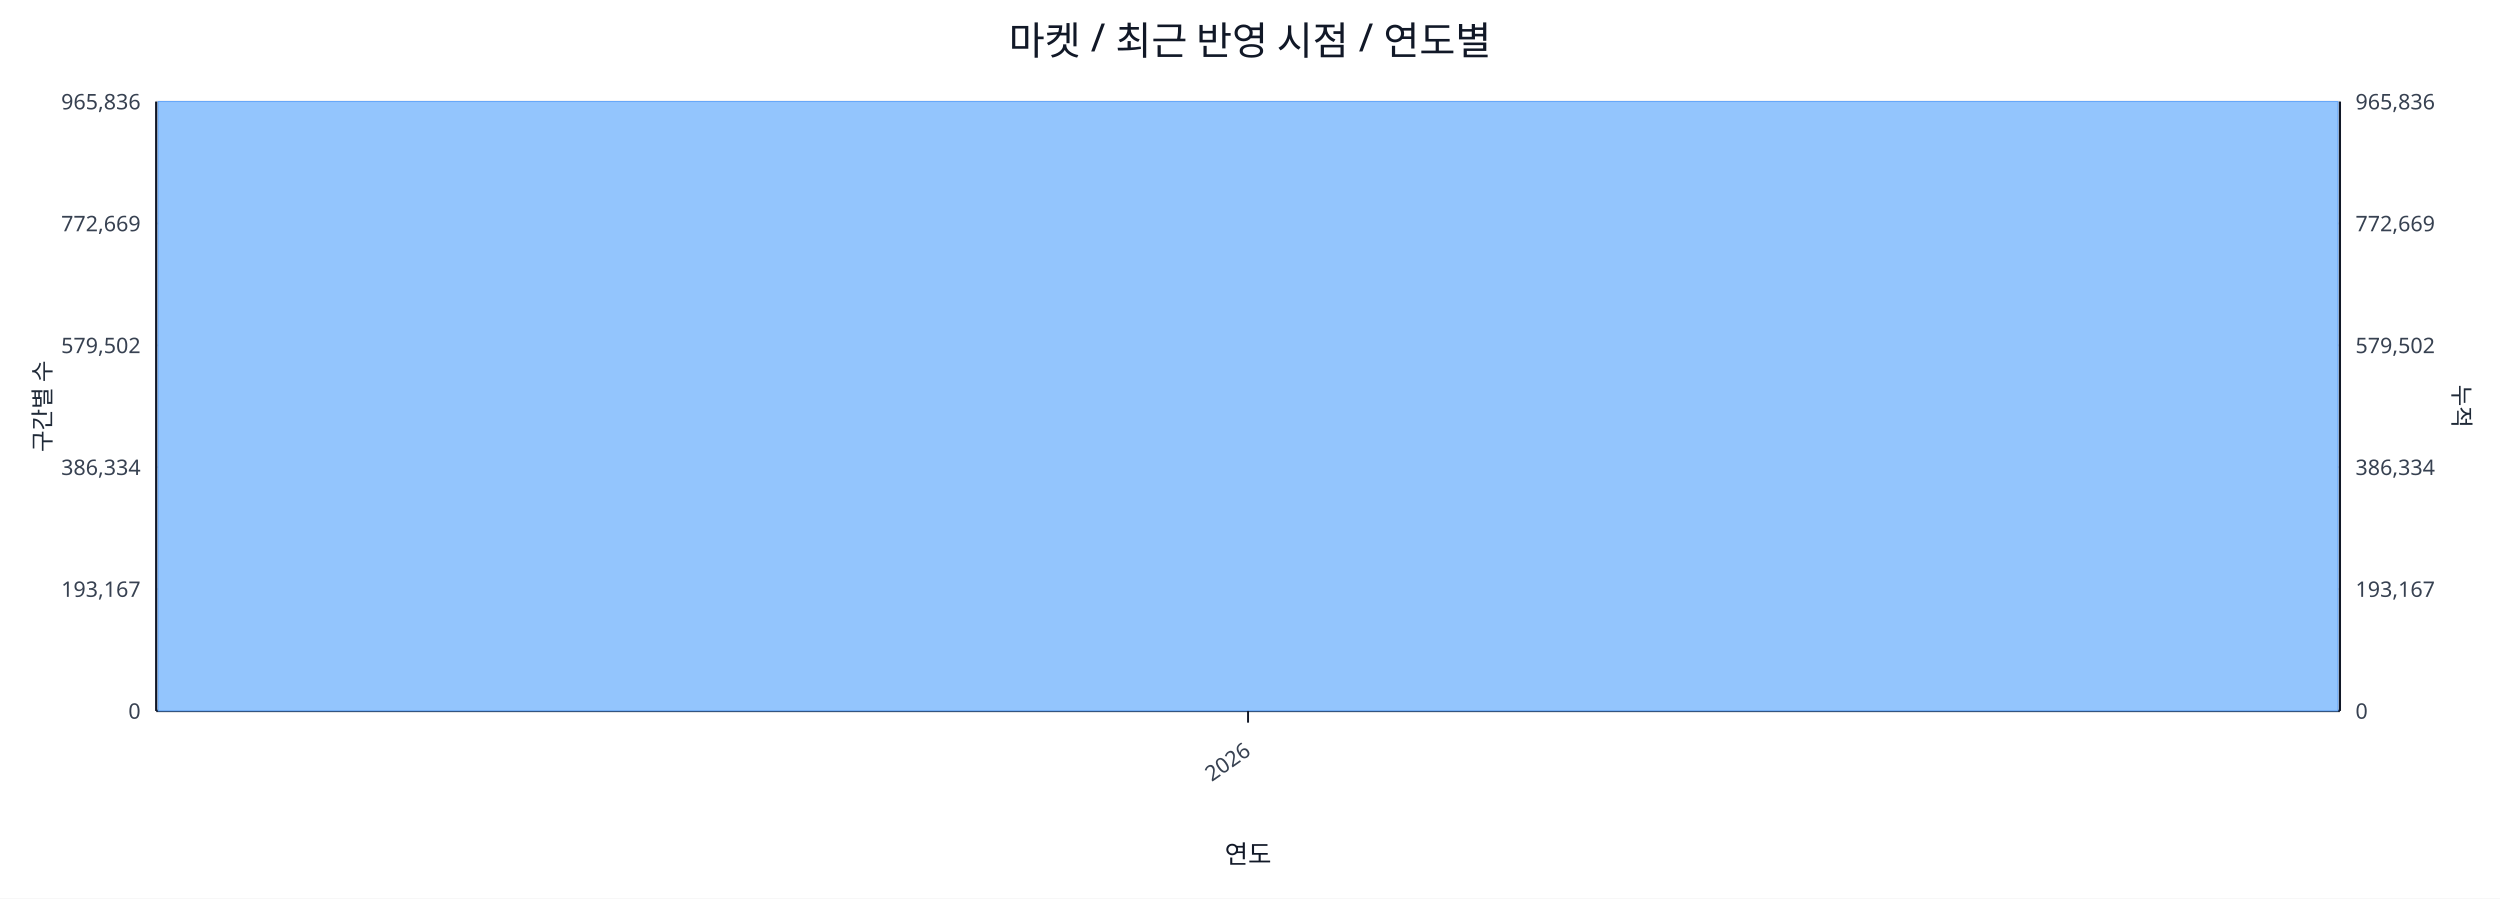
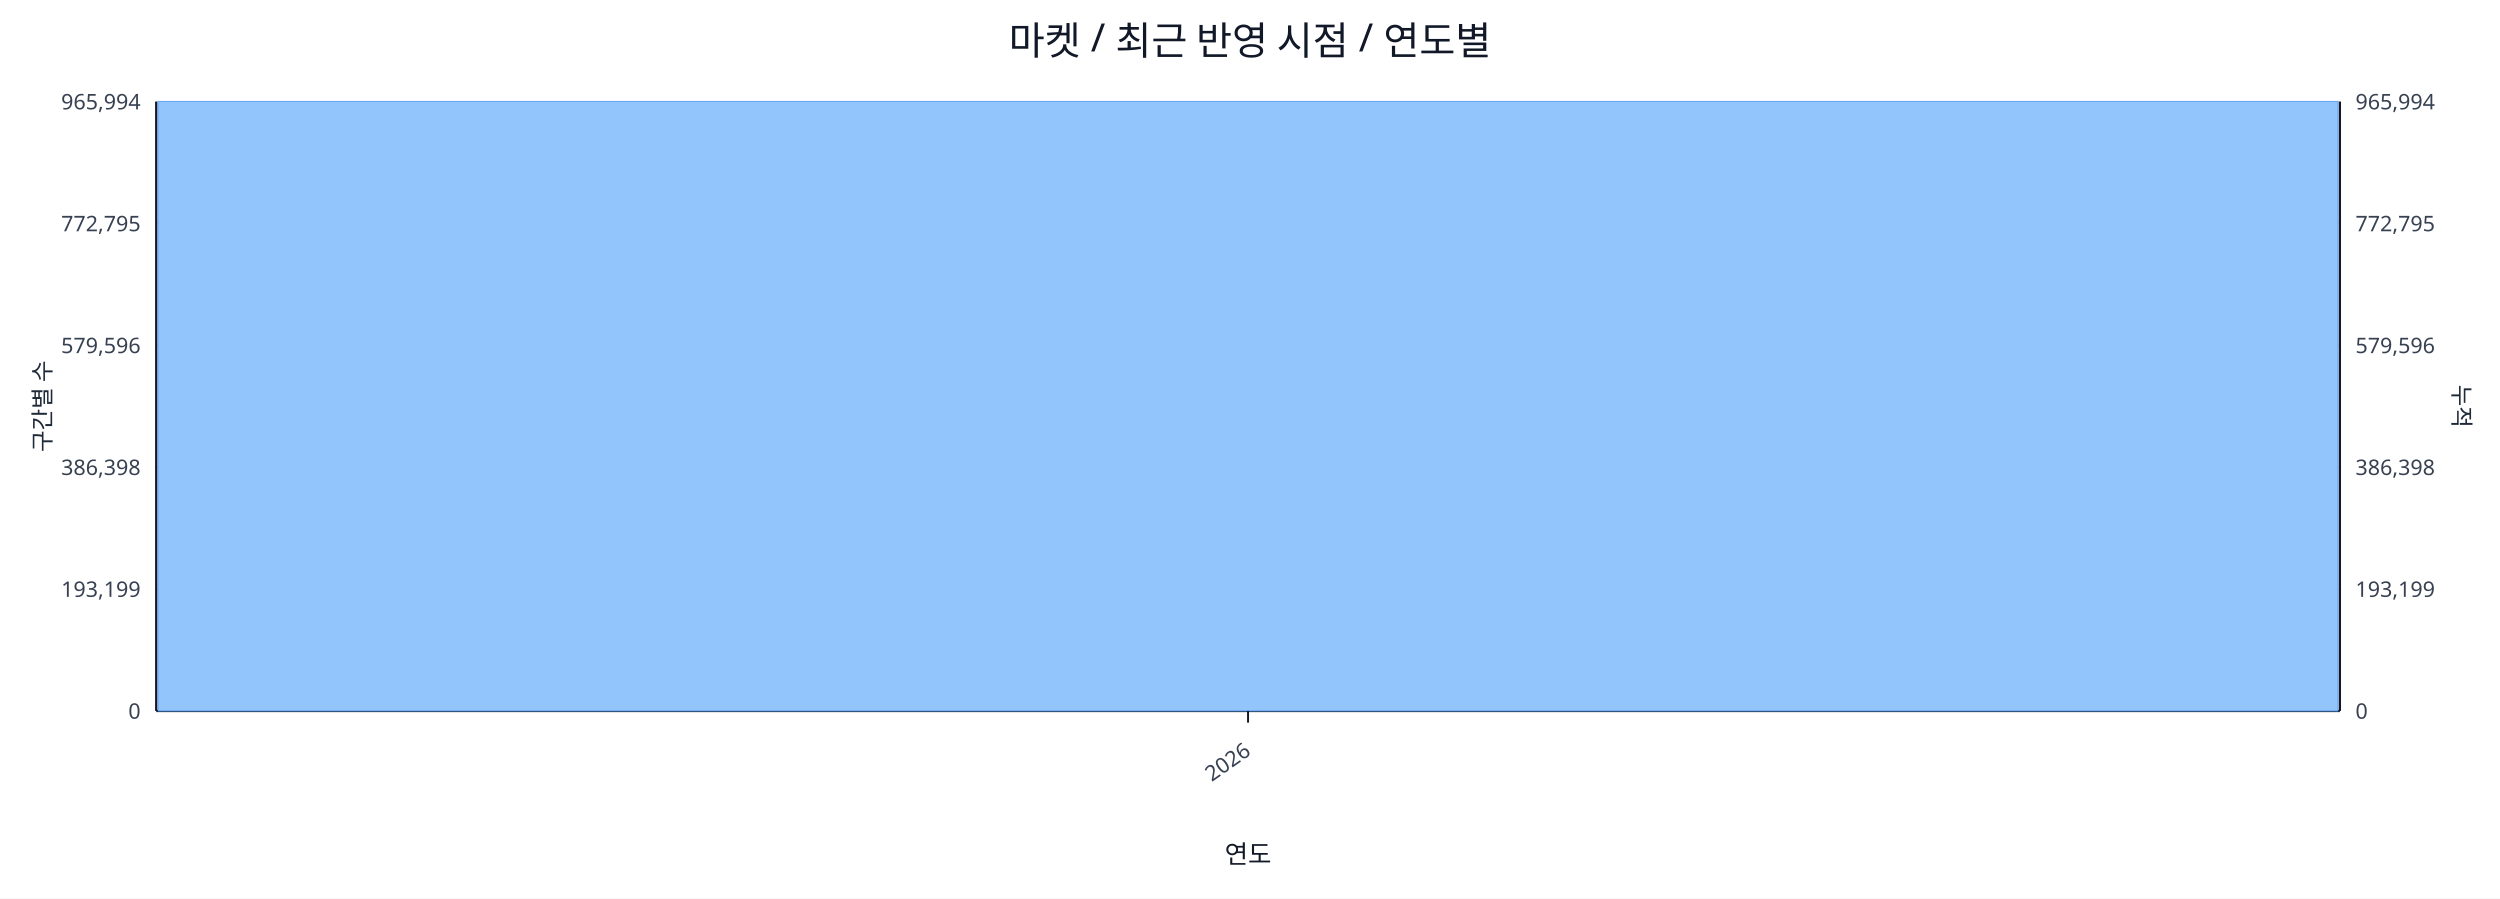
<svg xmlns="http://www.w3.org/2000/svg" width="1280" height="460" viewBox="0 0 1280 460">
  <rect x="0" y="0" width="100%" height="100%" fill="#ffffff" />
  <text x="640.0" y="28" font-size="20" text-anchor="middle" font-family="sans-serif" fill="#111827">마켓 / 최근 반영 시점 / 연도별</text>
  <line x1="80.0" y1="52.0" x2="1198.0" y2="52.0" stroke="#e5e7eb" stroke-width="1" />
-   <text x="72.0" y="56.0" font-size="11" text-anchor="end" font-family="sans-serif" fill="#374151">965,836</text>
-   <text x="1206.0" y="56.0" font-size="11" text-anchor="start" font-family="sans-serif" fill="#374151">965,836</text>
+   <text x="72.0" y="56.0" font-size="11" text-anchor="end" font-family="sans-serif" fill="#374151">965,994</text>
+   <text x="1206.0" y="56.0" font-size="11" text-anchor="start" font-family="sans-serif" fill="#374151">965,994</text>
  <line x1="80.0" y1="114.4" x2="1198.0" y2="114.4" stroke="#e5e7eb" stroke-width="1" />
-   <text x="72.0" y="118.4" font-size="11" text-anchor="end" font-family="sans-serif" fill="#374151">772,669</text>
-   <text x="1206.0" y="118.4" font-size="11" text-anchor="start" font-family="sans-serif" fill="#374151">772,669</text>
+   <text x="72.0" y="118.4" font-size="11" text-anchor="end" font-family="sans-serif" fill="#374151">772,795</text>
+   <text x="1206.0" y="118.4" font-size="11" text-anchor="start" font-family="sans-serif" fill="#374151">772,795</text>
  <line x1="80.0" y1="176.8" x2="1198.0" y2="176.8" stroke="#e5e7eb" stroke-width="1" />
-   <text x="72.0" y="180.8" font-size="11" text-anchor="end" font-family="sans-serif" fill="#374151">579,502</text>
-   <text x="1206.0" y="180.8" font-size="11" text-anchor="start" font-family="sans-serif" fill="#374151">579,502</text>
+   <text x="72.0" y="180.8" font-size="11" text-anchor="end" font-family="sans-serif" fill="#374151">579,596</text>
+   <text x="1206.0" y="180.8" font-size="11" text-anchor="start" font-family="sans-serif" fill="#374151">579,596</text>
  <line x1="80.0" y1="239.2" x2="1198.0" y2="239.2" stroke="#e5e7eb" stroke-width="1" />
-   <text x="72.0" y="243.2" font-size="11" text-anchor="end" font-family="sans-serif" fill="#374151">386,334</text>
-   <text x="1206.0" y="243.2" font-size="11" text-anchor="start" font-family="sans-serif" fill="#374151">386,334</text>
+   <text x="72.0" y="243.2" font-size="11" text-anchor="end" font-family="sans-serif" fill="#374151">386,398</text>
+   <text x="1206.0" y="243.2" font-size="11" text-anchor="start" font-family="sans-serif" fill="#374151">386,398</text>
  <line x1="80.0" y1="301.6" x2="1198.0" y2="301.6" stroke="#e5e7eb" stroke-width="1" />
-   <text x="72.0" y="305.6" font-size="11" text-anchor="end" font-family="sans-serif" fill="#374151">193,167</text>
-   <text x="1206.0" y="305.6" font-size="11" text-anchor="start" font-family="sans-serif" fill="#374151">193,167</text>
+   <text x="72.0" y="305.6" font-size="11" text-anchor="end" font-family="sans-serif" fill="#374151">193,199</text>
+   <text x="1206.0" y="305.6" font-size="11" text-anchor="start" font-family="sans-serif" fill="#374151">193,199</text>
  <line x1="80.0" y1="364.0" x2="1198.0" y2="364.0" stroke="#e5e7eb" stroke-width="1" />
  <text x="72.0" y="368.0" font-size="11" text-anchor="end" font-family="sans-serif" fill="#374151">0</text>
  <text x="1206.0" y="368.0" font-size="11" text-anchor="start" font-family="sans-serif" fill="#374151">0</text>
  <line x1="80.0" y1="364.0" x2="1198.0" y2="364.0" stroke="#111827" stroke-width="1.2" />
  <line x1="80.0" y1="52.0" x2="80.0" y2="364.0" stroke="#111827" stroke-width="1.2" />
  <line x1="1198.0" y1="52.0" x2="1198.0" y2="364.0" stroke="#111827" stroke-width="1.2" />
  <rect x="81.0" y="52.0" width="1116.0" height="312.0" fill="#93c5fd" stroke="#60a5fa" stroke-width="0.5" />
  <polyline fill="none" stroke="#ef4444" stroke-width="2" points="639.0,52.0" />
  <line x1="639.0" y1="364.0" x2="639.0" y2="370.0" stroke="#111827" stroke-width="1" />
  <text x="641.0" y="386.0" font-size="11" text-anchor="end" transform="rotate(-35 641.0 386.0)" font-family="sans-serif" fill="#374151">2026</text>
  <text x="26" y="208.0" font-size="12" transform="rotate(-90 26 208.0)" text-anchor="middle" font-family="sans-serif" fill="#1f2937">구간별 수</text>
  <text x="1256.0" y="208.0" font-size="12" transform="rotate(90 1256.0 208.0)" text-anchor="middle" font-family="sans-serif" fill="#1f2937">누적</text>
  <text x="639.0" y="442.0" font-size="13" text-anchor="middle" font-family="sans-serif" fill="#111827">연도</text>
</svg>
